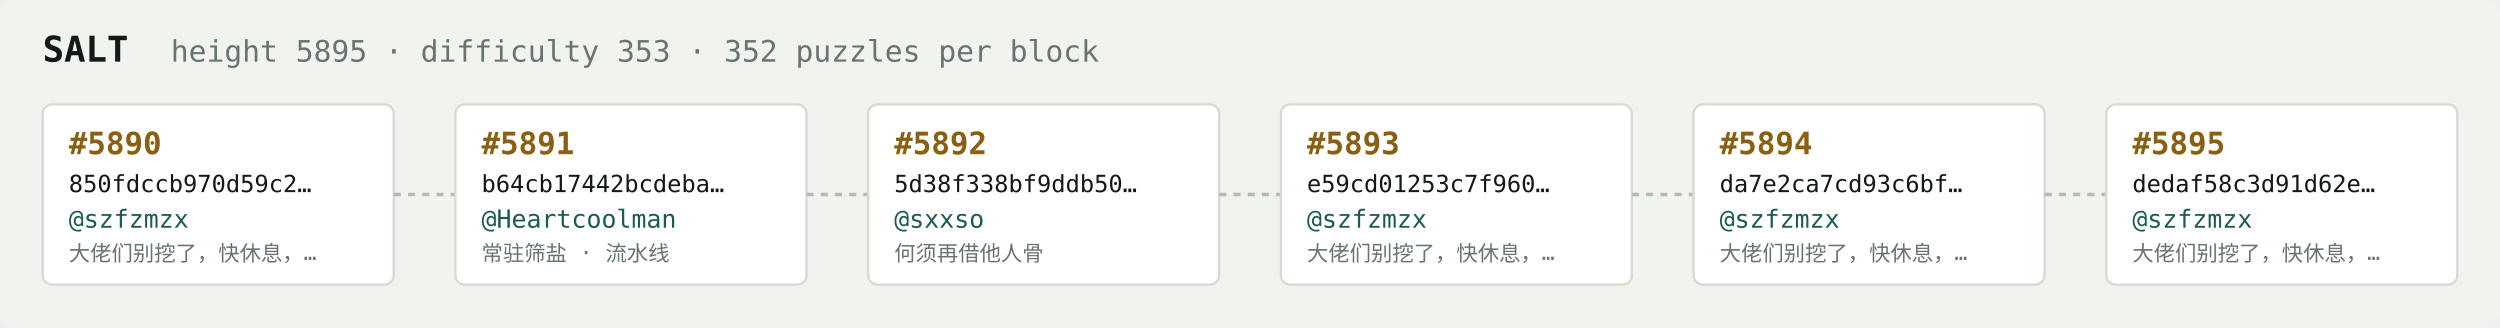
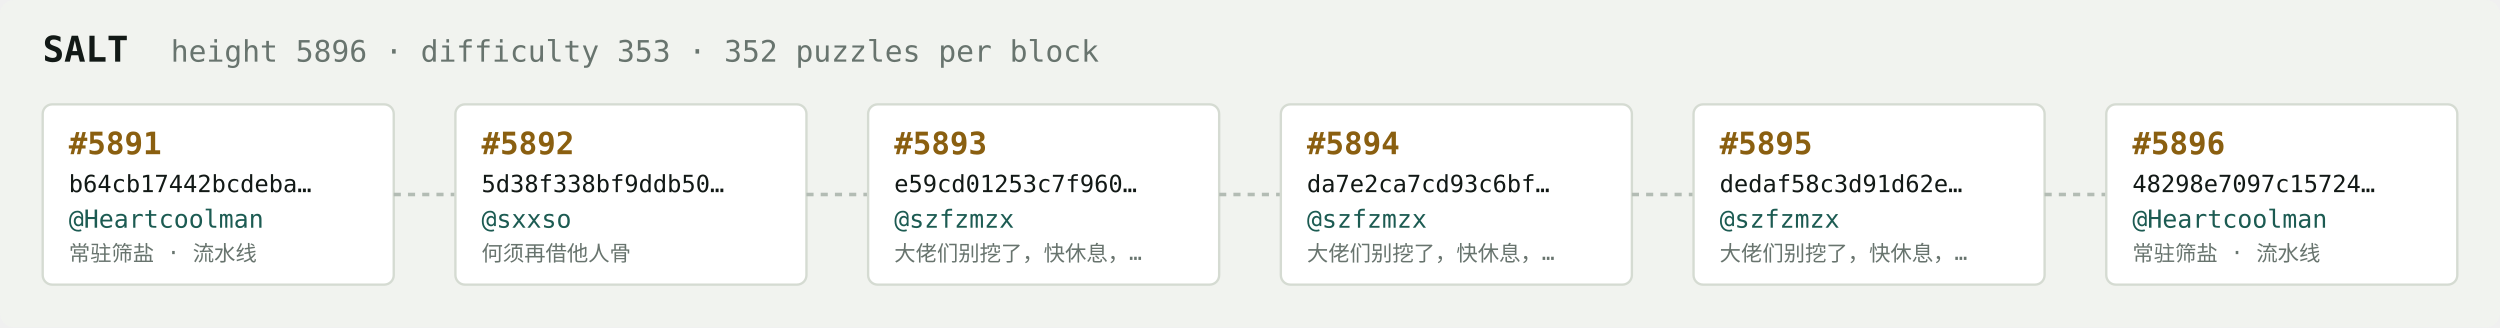
<svg xmlns="http://www.w3.org/2000/svg" width="1054" height="138" viewBox="0 0 1054 138" font-family="ui-monospace,SFMono-Regular,Menlo,monospace">
  <rect fill="#f1f3ef" width="1054" height="138" rx="6" />
  <text x="18" y="26" fill="#121916" font-size="15" font-weight="700">SALT</text>
-   <text x="72" y="26" fill="#68746e" font-size="12.5">height 5895 · difficulty 353 · 352 puzzles per block</text>
+   <text x="72" y="26" fill="#68746e" font-size="12.5">height 5896 · difficulty 353 · 352 puzzles per block</text>
  <rect x="18" y="44" width="148" height="76" rx="4" fill="#ffffff" stroke="#d5dbd2" stroke-width="1" />
-   <text x="29" y="65" fill="#8a5f10" font-size="13" font-weight="700">#5890</text>
-   <text x="29" y="81" fill="#121916" font-size="10">850fdccb970d59c2…</text>
-   <text x="29" y="96" fill="#1c5b52" font-size="10.5">@szfzmzx</text>
-   <text x="29" y="110" fill="#68746e" font-size="9">大佬们别挖了，快休息，…</text>
+   <text x="29" y="65" fill="#8a5f10" font-size="13" font-weight="700">#5891</text>
+   <text x="29" y="81" fill="#121916" font-size="10">b64cb17442bcdeba…</text>
+   <text x="29" y="96" fill="#1c5b52" font-size="10.5">@Heartcoolman</text>
+   <text x="29" y="110" fill="#68746e" font-size="9">常驻筛盐 · 流水线</text>
  <line x1="166" y1="82.0" x2="192" y2="82.0" stroke="#b3bcb4" stroke-width="1.5" stroke-dasharray="3 3" />
  <rect x="192" y="44" width="148" height="76" rx="4" fill="#ffffff" stroke="#d5dbd2" stroke-width="1" />
-   <text x="203" y="65" fill="#8a5f10" font-size="13" font-weight="700">#5891</text>
-   <text x="203" y="81" fill="#121916" font-size="10">b64cb17442bcdeba…</text>
-   <text x="203" y="96" fill="#1c5b52" font-size="10.5">@Heartcoolman</text>
-   <text x="203" y="110" fill="#68746e" font-size="9">常驻筛盐 · 流水线</text>
+   <text x="203" y="65" fill="#8a5f10" font-size="13" font-weight="700">#5892</text>
+   <text x="203" y="81" fill="#121916" font-size="10">5d38f338bf9ddb50…</text>
+   <text x="203" y="96" fill="#1c5b52" font-size="10.5">@sxxso</text>
+   <text x="203" y="110" fill="#68746e" font-size="9">何须再借他人骨</text>
  <line x1="340" y1="82.0" x2="366" y2="82.0" stroke="#b3bcb4" stroke-width="1.5" stroke-dasharray="3 3" />
  <rect x="366" y="44" width="148" height="76" rx="4" fill="#ffffff" stroke="#d5dbd2" stroke-width="1" />
-   <text x="377" y="65" fill="#8a5f10" font-size="13" font-weight="700">#5892</text>
-   <text x="377" y="81" fill="#121916" font-size="10">5d38f338bf9ddb50…</text>
-   <text x="377" y="96" fill="#1c5b52" font-size="10.5">@sxxso</text>
-   <text x="377" y="110" fill="#68746e" font-size="9">何须再借他人骨</text>
+   <text x="377" y="65" fill="#8a5f10" font-size="13" font-weight="700">#5893</text>
+   <text x="377" y="81" fill="#121916" font-size="10">e59cd01253c7f960…</text>
+   <text x="377" y="96" fill="#1c5b52" font-size="10.5">@szfzmzx</text>
+   <text x="377" y="110" fill="#68746e" font-size="9">大佬们别挖了，快休息，…</text>
  <line x1="514" y1="82.0" x2="540" y2="82.0" stroke="#b3bcb4" stroke-width="1.5" stroke-dasharray="3 3" />
  <rect x="540" y="44" width="148" height="76" rx="4" fill="#ffffff" stroke="#d5dbd2" stroke-width="1" />
-   <text x="551" y="65" fill="#8a5f10" font-size="13" font-weight="700">#5893</text>
-   <text x="551" y="81" fill="#121916" font-size="10">e59cd01253c7f960…</text>
+   <text x="551" y="65" fill="#8a5f10" font-size="13" font-weight="700">#5894</text>
+   <text x="551" y="81" fill="#121916" font-size="10">da7e2ca7cd93c6bf…</text>
  <text x="551" y="96" fill="#1c5b52" font-size="10.5">@szfzmzx</text>
  <text x="551" y="110" fill="#68746e" font-size="9">大佬们别挖了，快休息，…</text>
  <line x1="688" y1="82.0" x2="714" y2="82.0" stroke="#b3bcb4" stroke-width="1.5" stroke-dasharray="3 3" />
  <rect x="714" y="44" width="148" height="76" rx="4" fill="#ffffff" stroke="#d5dbd2" stroke-width="1" />
-   <text x="725" y="65" fill="#8a5f10" font-size="13" font-weight="700">#5894</text>
-   <text x="725" y="81" fill="#121916" font-size="10">da7e2ca7cd93c6bf…</text>
+   <text x="725" y="65" fill="#8a5f10" font-size="13" font-weight="700">#5895</text>
+   <text x="725" y="81" fill="#121916" font-size="10">dedaf58c3d91d62e…</text>
  <text x="725" y="96" fill="#1c5b52" font-size="10.5">@szfzmzx</text>
  <text x="725" y="110" fill="#68746e" font-size="9">大佬们别挖了，快休息，…</text>
  <line x1="862" y1="82.0" x2="888" y2="82.0" stroke="#b3bcb4" stroke-width="1.5" stroke-dasharray="3 3" />
  <rect x="888" y="44" width="148" height="76" rx="4" fill="#ffffff" stroke="#d5dbd2" stroke-width="1" />
-   <text x="899" y="65" fill="#8a5f10" font-size="13" font-weight="700">#5895</text>
-   <text x="899" y="81" fill="#121916" font-size="10">dedaf58c3d91d62e…</text>
-   <text x="899" y="96" fill="#1c5b52" font-size="10.5">@szfzmzx</text>
-   <text x="899" y="110" fill="#68746e" font-size="9">大佬们别挖了，快休息，…</text>
+   <text x="899" y="65" fill="#8a5f10" font-size="13" font-weight="700">#5896</text>
+   <text x="899" y="81" fill="#121916" font-size="10">48298e7097c15724…</text>
+   <text x="899" y="96" fill="#1c5b52" font-size="10.5">@Heartcoolman</text>
+   <text x="899" y="110" fill="#68746e" font-size="9">常驻筛盐 · 流水线</text>
</svg>
